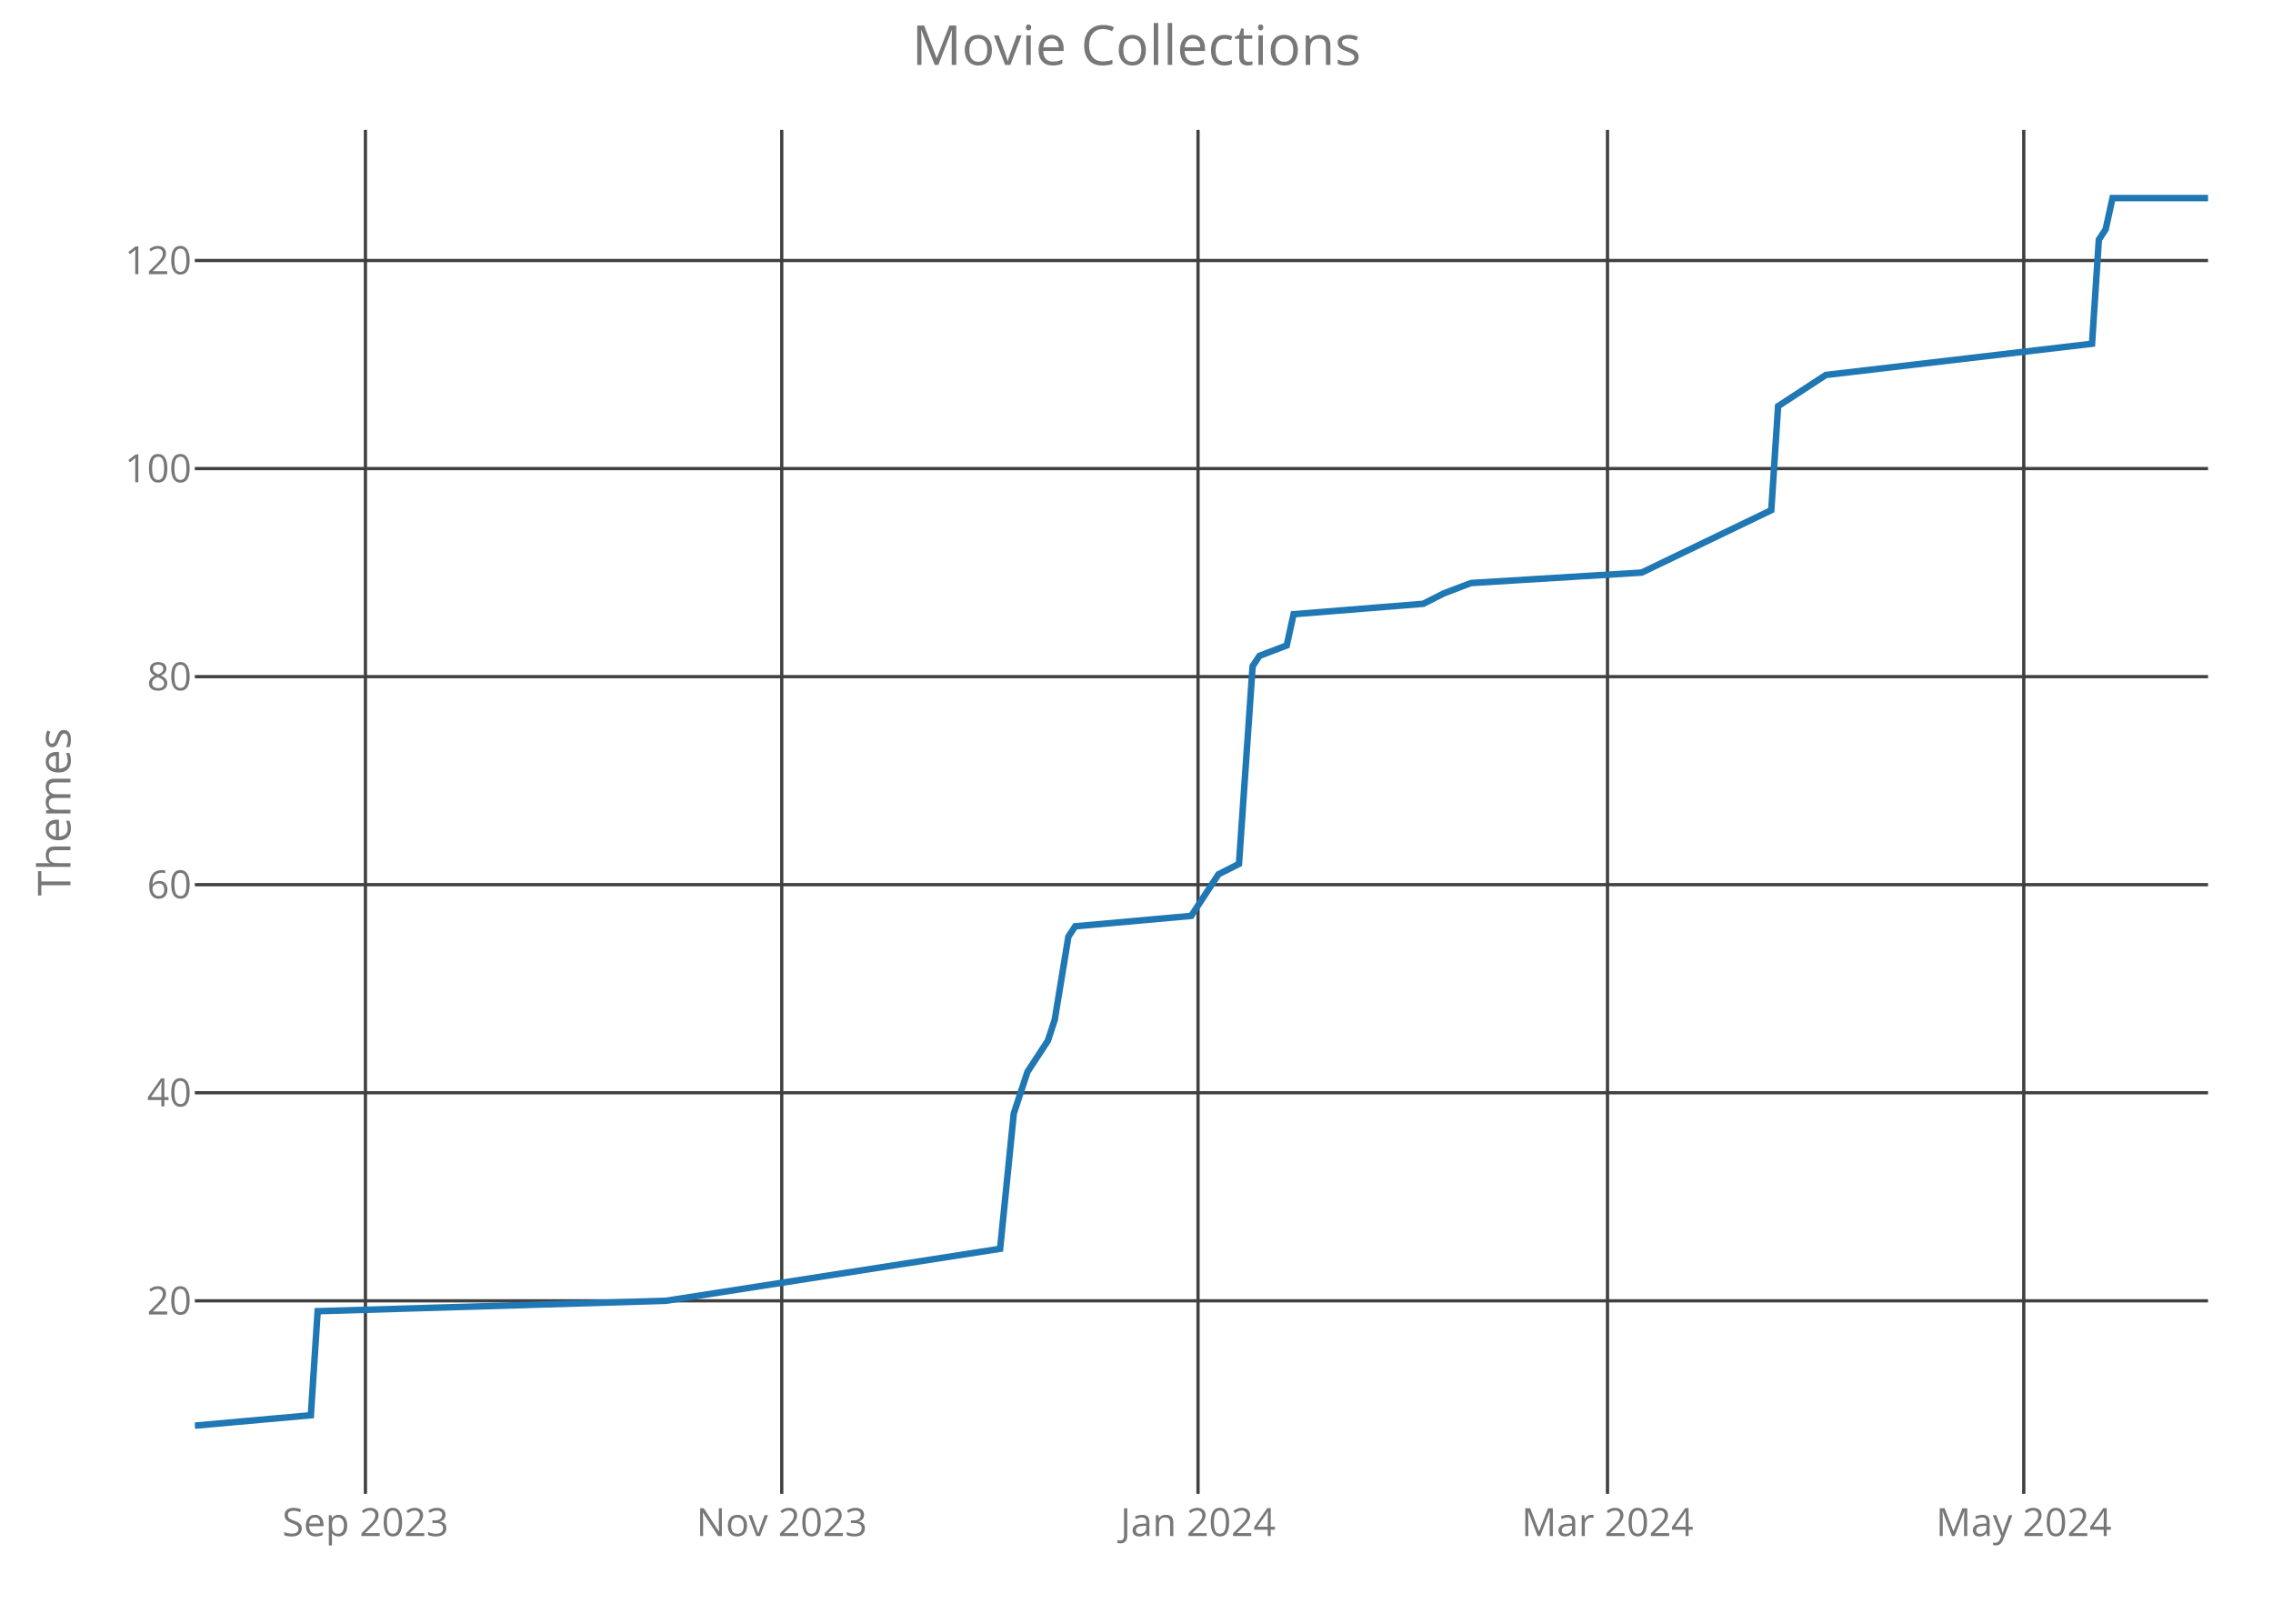
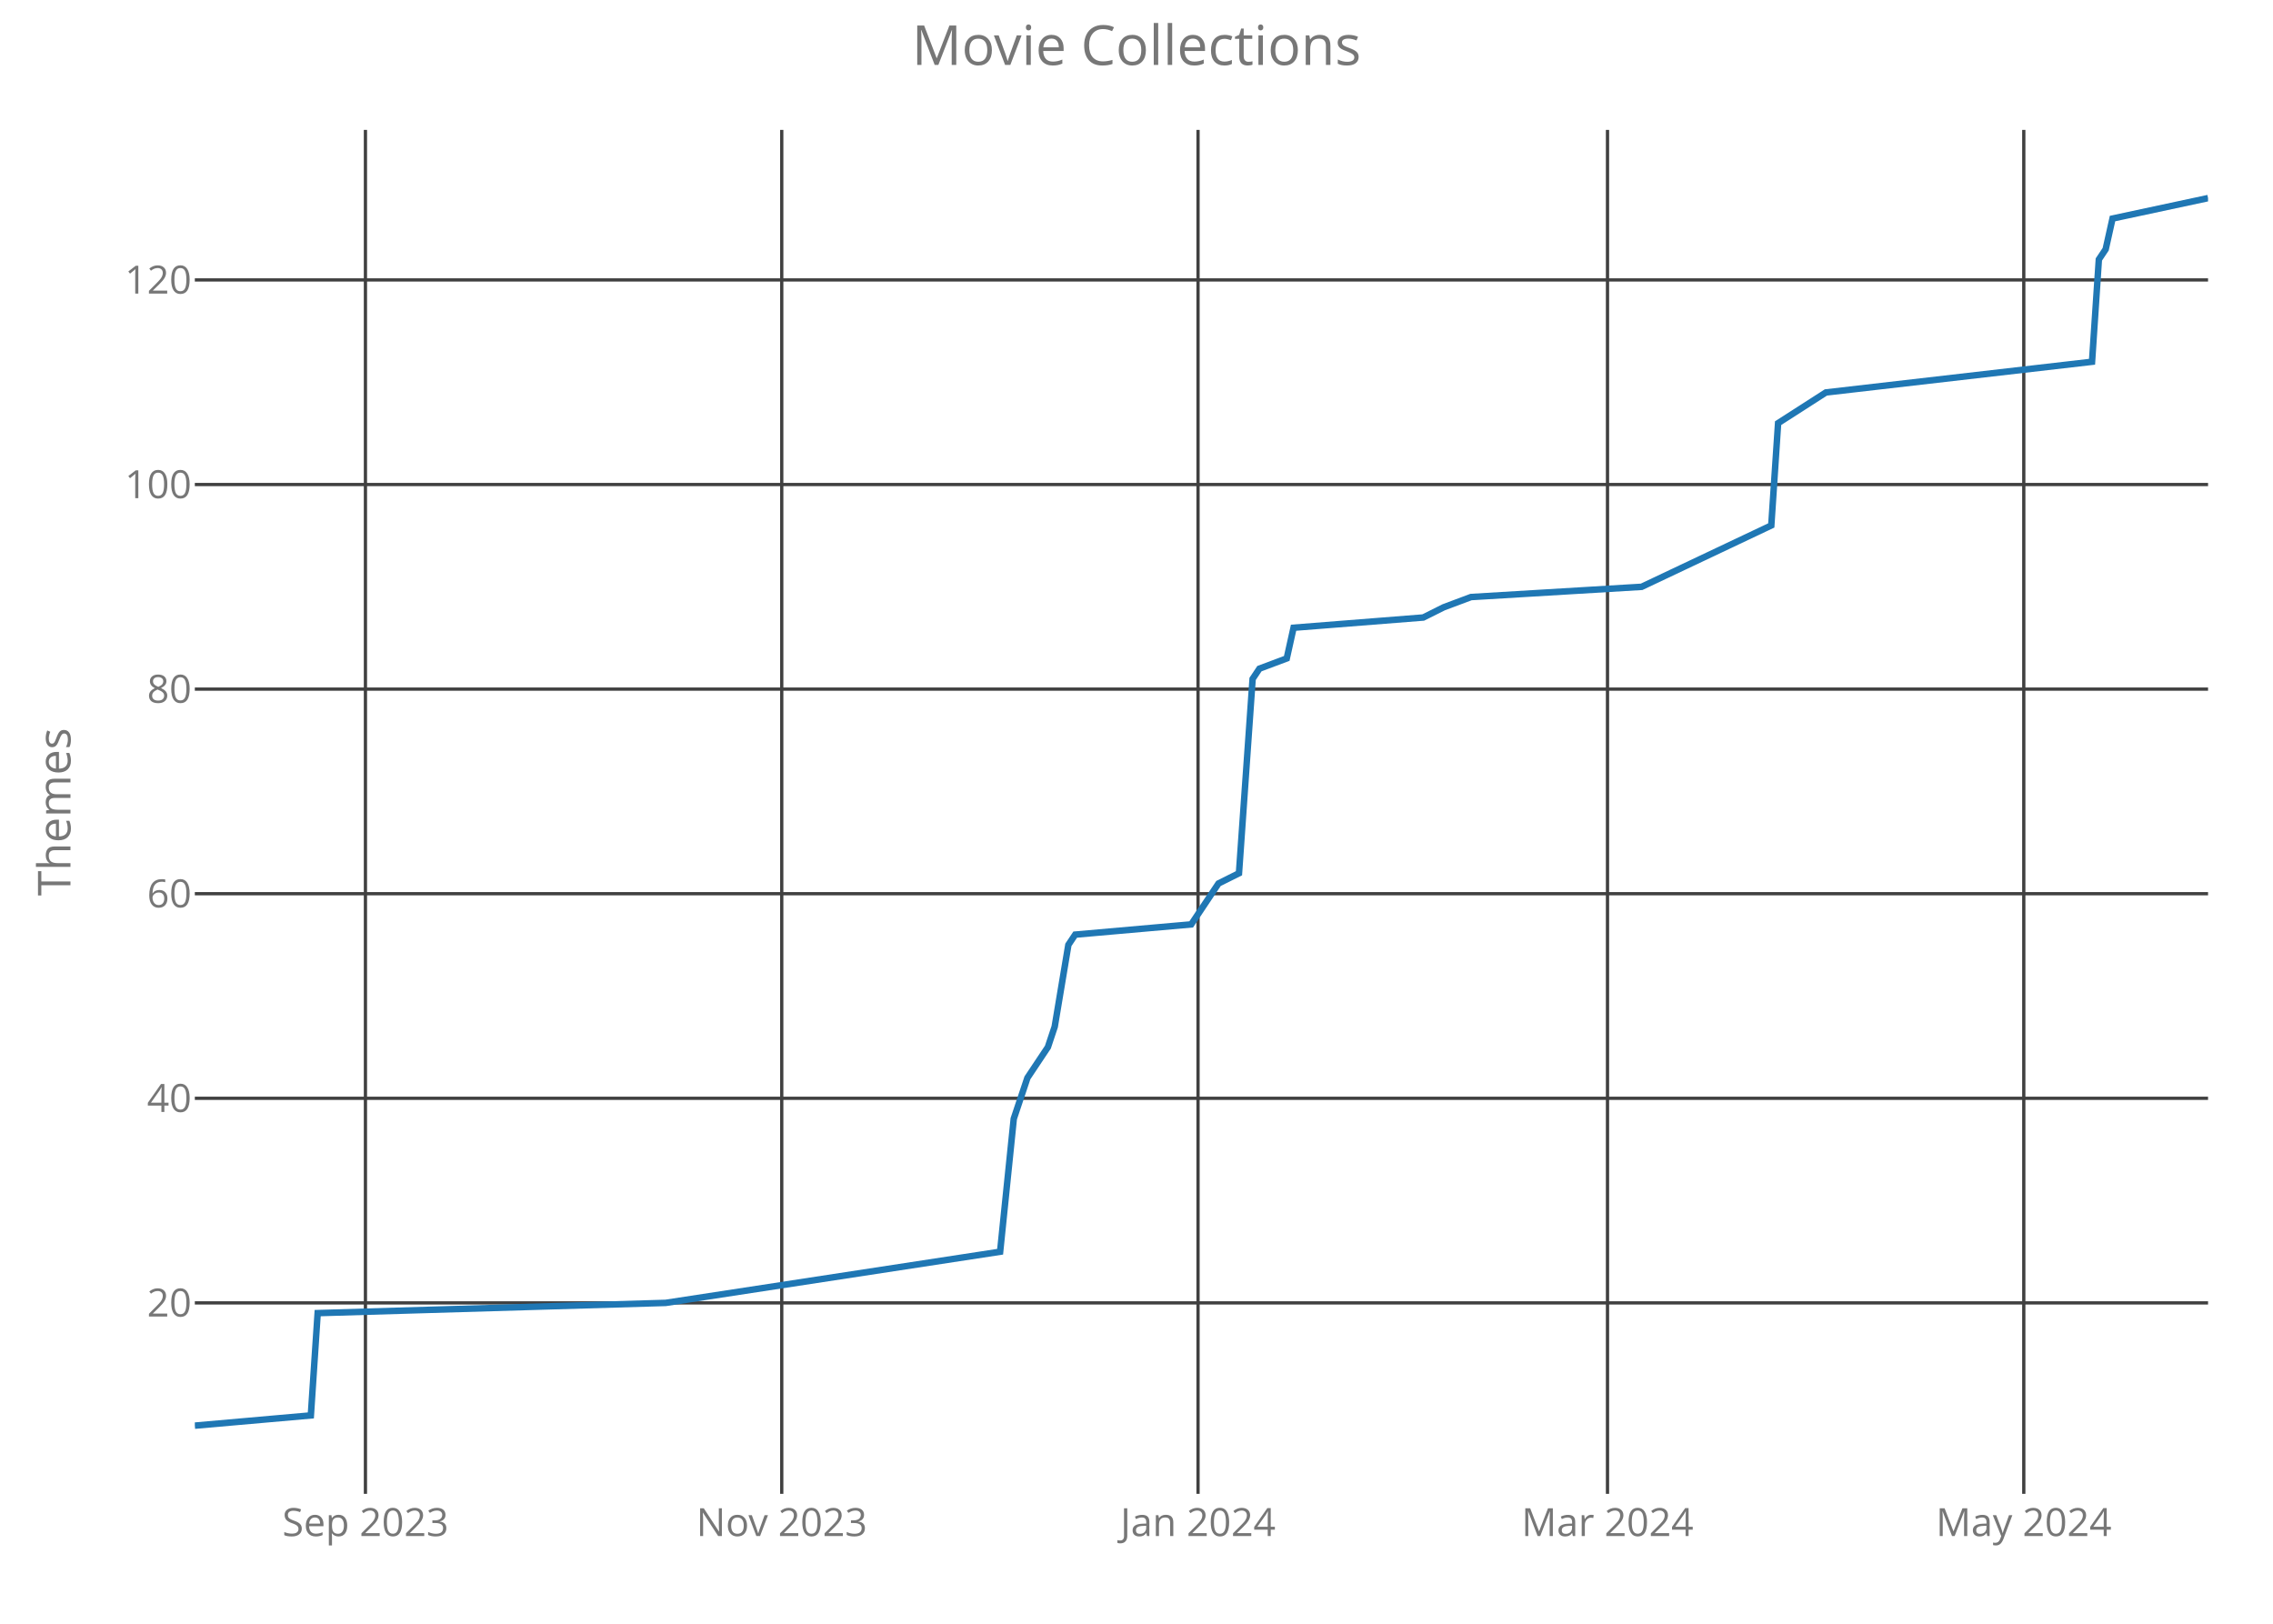
<svg xmlns="http://www.w3.org/2000/svg" class="main-svg" width="700" height="500" style="" viewBox="0 0 700 500">
  <rect x="0" y="0" width="700" height="500" style="fill: rgb(0, 0, 0); fill-opacity: 0;" />
-   <defs id="defs-02dc45">
+   <defs id="defs-2fbe46">
    <g class="clips">
-       <clipPath id="clip02dc45xyplot" class="plotclip">
+       <clipPath id="clip2fbe46xyplot" class="plotclip">
        <rect width="620" height="420" />
      </clipPath>
-       <clipPath class="axesclip" id="clip02dc45x">
+       <clipPath class="axesclip" id="clip2fbe46x">
        <rect x="60" y="0" width="620" height="500" />
      </clipPath>
-       <clipPath class="axesclip" id="clip02dc45y">
+       <clipPath class="axesclip" id="clip2fbe46y">
        <rect x="0" y="40" width="700" height="420" />
      </clipPath>
-       <clipPath class="axesclip" id="clip02dc45xy">
+       <clipPath class="axesclip" id="clip2fbe46xy">
        <rect x="60" y="40" width="620" height="420" />
      </clipPath>
    </g>
    <g class="gradients" />
  </defs>
  <g class="bglayer">
    <rect class="bg" x="60" y="40" width="620" height="420" style="fill: rgb(0, 0, 0); fill-opacity: 0; stroke-width: 0;" />
  </g>
  <g class="layer-below">
    <g class="imagelayer" />
    <g class="shapelayer" />
  </g>
  <g class="cartesianlayer">
    <g class="subplot xy">
      <g class="layer-subplot">
        <g class="shapelayer" />
        <g class="imagelayer" />
      </g>
      <g class="gridlayer">
        <g class="x">
          <path class="xgrid crisp" transform="translate(112.54,0)" d="M0,40v420" style="stroke: rgb(64, 64, 64); stroke-opacity: 1; stroke-width: 1px;" />
          <path class="xgrid crisp" transform="translate(240.75,0)" d="M0,40v420" style="stroke: rgb(64, 64, 64); stroke-opacity: 1; stroke-width: 1px;" />
          <path class="xgrid crisp" transform="translate(368.95,0)" d="M0,40v420" style="stroke: rgb(64, 64, 64); stroke-opacity: 1; stroke-width: 1px;" />
          <path class="xgrid crisp" transform="translate(495.05,0)" d="M0,40v420" style="stroke: rgb(64, 64, 64); stroke-opacity: 1; stroke-width: 1px;" />
          <path class="xgrid crisp" transform="translate(623.25,0)" d="M0,40v420" style="stroke: rgb(64, 64, 64); stroke-opacity: 1; stroke-width: 1px;" />
        </g>
        <g class="y">
-           <path class="ygrid crisp" transform="translate(0,400.56)" d="M60,0h620" style="stroke: rgb(64, 64, 64); stroke-opacity: 1; stroke-width: 1px;" />
-           <path class="ygrid crisp" transform="translate(0,336.49)" d="M60,0h620" style="stroke: rgb(64, 64, 64); stroke-opacity: 1; stroke-width: 1px;" />
-           <path class="ygrid crisp" transform="translate(0,272.42)" d="M60,0h620" style="stroke: rgb(64, 64, 64); stroke-opacity: 1; stroke-width: 1px;" />
-           <path class="ygrid crisp" transform="translate(0,208.36)" d="M60,0h620" style="stroke: rgb(64, 64, 64); stroke-opacity: 1; stroke-width: 1px;" />
-           <path class="ygrid crisp" transform="translate(0,144.29)" d="M60,0h620" style="stroke: rgb(64, 64, 64); stroke-opacity: 1; stroke-width: 1px;" />
-           <path class="ygrid crisp" transform="translate(0,80.22)" d="M60,0h620" style="stroke: rgb(64, 64, 64); stroke-opacity: 1; stroke-width: 1px;" />
+           <path class="ygrid crisp" transform="translate(0,401.2)" d="M60,0h620" style="stroke: rgb(64, 64, 64); stroke-opacity: 1; stroke-width: 1px;" />
+           <path class="ygrid crisp" transform="translate(0,338.2)" d="M60,0h620" style="stroke: rgb(64, 64, 64); stroke-opacity: 1; stroke-width: 1px;" />
+           <path class="ygrid crisp" transform="translate(0,275.2)" d="M60,0h620" style="stroke: rgb(64, 64, 64); stroke-opacity: 1; stroke-width: 1px;" />
+           <path class="ygrid crisp" transform="translate(0,212.2)" d="M60,0h620" style="stroke: rgb(64, 64, 64); stroke-opacity: 1; stroke-width: 1px;" />
+           <path class="ygrid crisp" transform="translate(0,149.2)" d="M60,0h620" style="stroke: rgb(64, 64, 64); stroke-opacity: 1; stroke-width: 1px;" />
+           <path class="ygrid crisp" transform="translate(0,86.2)" d="M60,0h620" style="stroke: rgb(64, 64, 64); stroke-opacity: 1; stroke-width: 1px;" />
        </g>
      </g>
      <g class="zerolinelayer" />
      <path class="xlines-below crisp" d="M0,0" style="fill: none;" />
      <path class="ylines-below crisp" d="M0,0" style="fill: none;" />
      <g class="overlines-below" />
      <g class="xaxislayer-below">
        <g class="xtick">
          <text text-anchor="middle" x="0" y="473" transform="translate(112.54,0)" style="font-family: 'Open Sans'; font-size: 12px; fill: rgb(119, 119, 119); fill-opacity: 1; white-space: pre;">Sep 2023</text>
        </g>
        <g class="xtick">
          <text text-anchor="middle" x="0" y="473" transform="translate(240.75,0)" style="font-family: 'Open Sans'; font-size: 12px; fill: rgb(119, 119, 119); fill-opacity: 1; white-space: pre;">Nov 2023</text>
        </g>
        <g class="xtick">
          <text text-anchor="middle" x="0" y="473" transform="translate(368.95,0)" style="font-family: 'Open Sans'; font-size: 12px; fill: rgb(119, 119, 119); fill-opacity: 1; white-space: pre;">Jan 2024</text>
        </g>
        <g class="xtick">
          <text text-anchor="middle" x="0" y="473" transform="translate(495.05,0)" style="font-family: 'Open Sans'; font-size: 12px; fill: rgb(119, 119, 119); fill-opacity: 1; white-space: pre;">Mar 2024</text>
        </g>
        <g class="xtick">
          <text text-anchor="middle" x="0" y="473" transform="translate(623.25,0)" style="font-family: 'Open Sans'; font-size: 12px; fill: rgb(119, 119, 119); fill-opacity: 1; white-space: pre;">May 2024</text>
        </g>
      </g>
      <g class="yaxislayer-below">
        <g class="ytick">
-           <text text-anchor="end" x="59" y="4.2" transform="translate(0,400.56)" style="font-family: 'Open Sans'; font-size: 12px; fill: rgb(119, 119, 119); fill-opacity: 1; white-space: pre;">20</text>
+           <text text-anchor="end" x="59" y="4.2" transform="translate(0,401.2)" style="font-family: 'Open Sans'; font-size: 12px; fill: rgb(119, 119, 119); fill-opacity: 1; white-space: pre;">20</text>
        </g>
        <g class="ytick">
-           <text text-anchor="end" x="59" y="4.2" transform="translate(0,336.49)" style="font-family: 'Open Sans'; font-size: 12px; fill: rgb(119, 119, 119); fill-opacity: 1; white-space: pre;">40</text>
+           <text text-anchor="end" x="59" y="4.2" transform="translate(0,338.2)" style="font-family: 'Open Sans'; font-size: 12px; fill: rgb(119, 119, 119); fill-opacity: 1; white-space: pre;">40</text>
        </g>
        <g class="ytick">
-           <text text-anchor="end" x="59" y="4.2" transform="translate(0,272.42)" style="font-family: 'Open Sans'; font-size: 12px; fill: rgb(119, 119, 119); fill-opacity: 1; white-space: pre;">60</text>
+           <text text-anchor="end" x="59" y="4.2" transform="translate(0,275.2)" style="font-family: 'Open Sans'; font-size: 12px; fill: rgb(119, 119, 119); fill-opacity: 1; white-space: pre;">60</text>
        </g>
        <g class="ytick">
-           <text text-anchor="end" x="59" y="4.2" transform="translate(0,208.36)" style="font-family: 'Open Sans'; font-size: 12px; fill: rgb(119, 119, 119); fill-opacity: 1; white-space: pre;">80</text>
+           <text text-anchor="end" x="59" y="4.2" transform="translate(0,212.2)" style="font-family: 'Open Sans'; font-size: 12px; fill: rgb(119, 119, 119); fill-opacity: 1; white-space: pre;">80</text>
        </g>
        <g class="ytick">
-           <text text-anchor="end" x="59" y="4.2" transform="translate(0,144.29)" style="font-family: 'Open Sans'; font-size: 12px; fill: rgb(119, 119, 119); fill-opacity: 1; white-space: pre;">100</text>
+           <text text-anchor="end" x="59" y="4.2" transform="translate(0,149.2)" style="font-family: 'Open Sans'; font-size: 12px; fill: rgb(119, 119, 119); fill-opacity: 1; white-space: pre;">100</text>
        </g>
        <g class="ytick">
-           <text text-anchor="end" x="59" y="4.2" transform="translate(0,80.22)" style="font-family: 'Open Sans'; font-size: 12px; fill: rgb(119, 119, 119); fill-opacity: 1; white-space: pre;">120</text>
+           <text text-anchor="end" x="59" y="4.2" transform="translate(0,86.2)" style="font-family: 'Open Sans'; font-size: 12px; fill: rgb(119, 119, 119); fill-opacity: 1; white-space: pre;">120</text>
        </g>
      </g>
      <g class="overaxes-below" />
-       <g class="plot" transform="translate(60,40)" clip-path="url('#clip02dc45xyplot')">
+       <g class="plot" transform="translate(60,40)" clip-path="url('#clip2fbe46xyplot')">
        <g class="scatterlayer mlayer">
-           <g class="trace scatter trace4caa7f" style="stroke-miterlimit: 2; opacity: 1;">
+           <g class="trace scatter trace2d753b" style="stroke-miterlimit: 2; opacity: 1;">
            <g class="fills" />
            <g class="errorbars" />
            <g class="lines">
-               <path class="js-line" d="M0,399L35.73,395.8L37.83,363.76L145.02,360.56L248,344.54L252.2,302.9L256.41,290.08L262.71,280.47L264.81,274.07L269.02,248.44L271.12,245.24L306.85,242.03L313.15,232.42L315.25,229.22L321.56,226.02L325.76,165.15L327.86,161.95L336.27,158.75L338.37,149.14L378.31,145.93L384.61,142.73L393.02,139.53L445.56,136.32L485.49,117.1L487.59,85.07L502.31,75.46L584.27,65.85L586.37,33.81L588.47,30.61L590.58,21L620,21" style="vector-effect: non-scaling-stroke; fill: none; stroke: rgb(31, 119, 180); stroke-opacity: 1; stroke-width: 2px; opacity: 1;" />
+               <path class="js-line" d="M0,399L35.73,395.85L37.83,364.35L145.02,361.2L248,345.45L252.2,304.5L256.41,291.9L262.71,282.45L264.81,276.15L269.02,250.95L271.12,247.8L306.85,244.65L313.15,235.2L315.25,232.05L321.56,228.9L325.76,169.05L327.86,165.9L336.27,162.75L338.37,153.3L378.31,150.15L384.61,147L393.02,143.85L445.56,140.7L485.49,121.8L487.59,90.3L502.31,80.85L584.27,71.4L586.37,39.9L588.47,36.75L590.58,27.3L620,21" style="vector-effect: non-scaling-stroke; fill: none; stroke: rgb(31, 119, 180); stroke-opacity: 1; stroke-width: 2px; opacity: 1;" />
            </g>
            <g class="points" />
            <g class="text" />
          </g>
        </g>
      </g>
      <g class="overplot" />
      <path class="xlines-above" />
      <path class="ylines-above" />
      <g class="overlines-above" />
      <g class="xaxislayer-above" />
      <g class="yaxislayer-above" />
      <g class="overaxes-above" />
    </g>
  </g>
  <g class="polarlayer" />
  <g class="ternarylayer" />
  <g class="geolayer" />
  <g class="funnelarealayer" />
  <g class="pielayer" />
  <g class="treemaplayer" />
  <g class="sunburstlayer" />
  <g class="glimages" />
-   <defs id="topdefs-02dc45">
+   <defs id="topdefs-2fbe46">
    <g class="clips" />
  </defs>
  <g class="layer-above">
    <g class="imagelayer" />
    <g class="shapelayer" />
  </g>
  <g class="infolayer">
    <g class="g-gtitle">
      <text class="gtitle" x="350" y="20" text-anchor="middle" dy="0em" style="font-family: 'Open Sans'; font-size: 17px; fill: rgb(119, 119, 119); opacity: 1; font-weight: normal; white-space: pre;">Movie Collections</text>
    </g>
    <g class="g-xtitle" />
    <g class="g-ytitle">
      <text class="ytitle" transform="rotate(-90,21.7,250)" x="21.7" y="250" text-anchor="middle" style="font-family: 'Open Sans'; font-size: 14px; fill: rgb(119, 119, 119); opacity: 1; font-weight: normal; white-space: pre;">Themes</text>
    </g>
  </g>
</svg>
